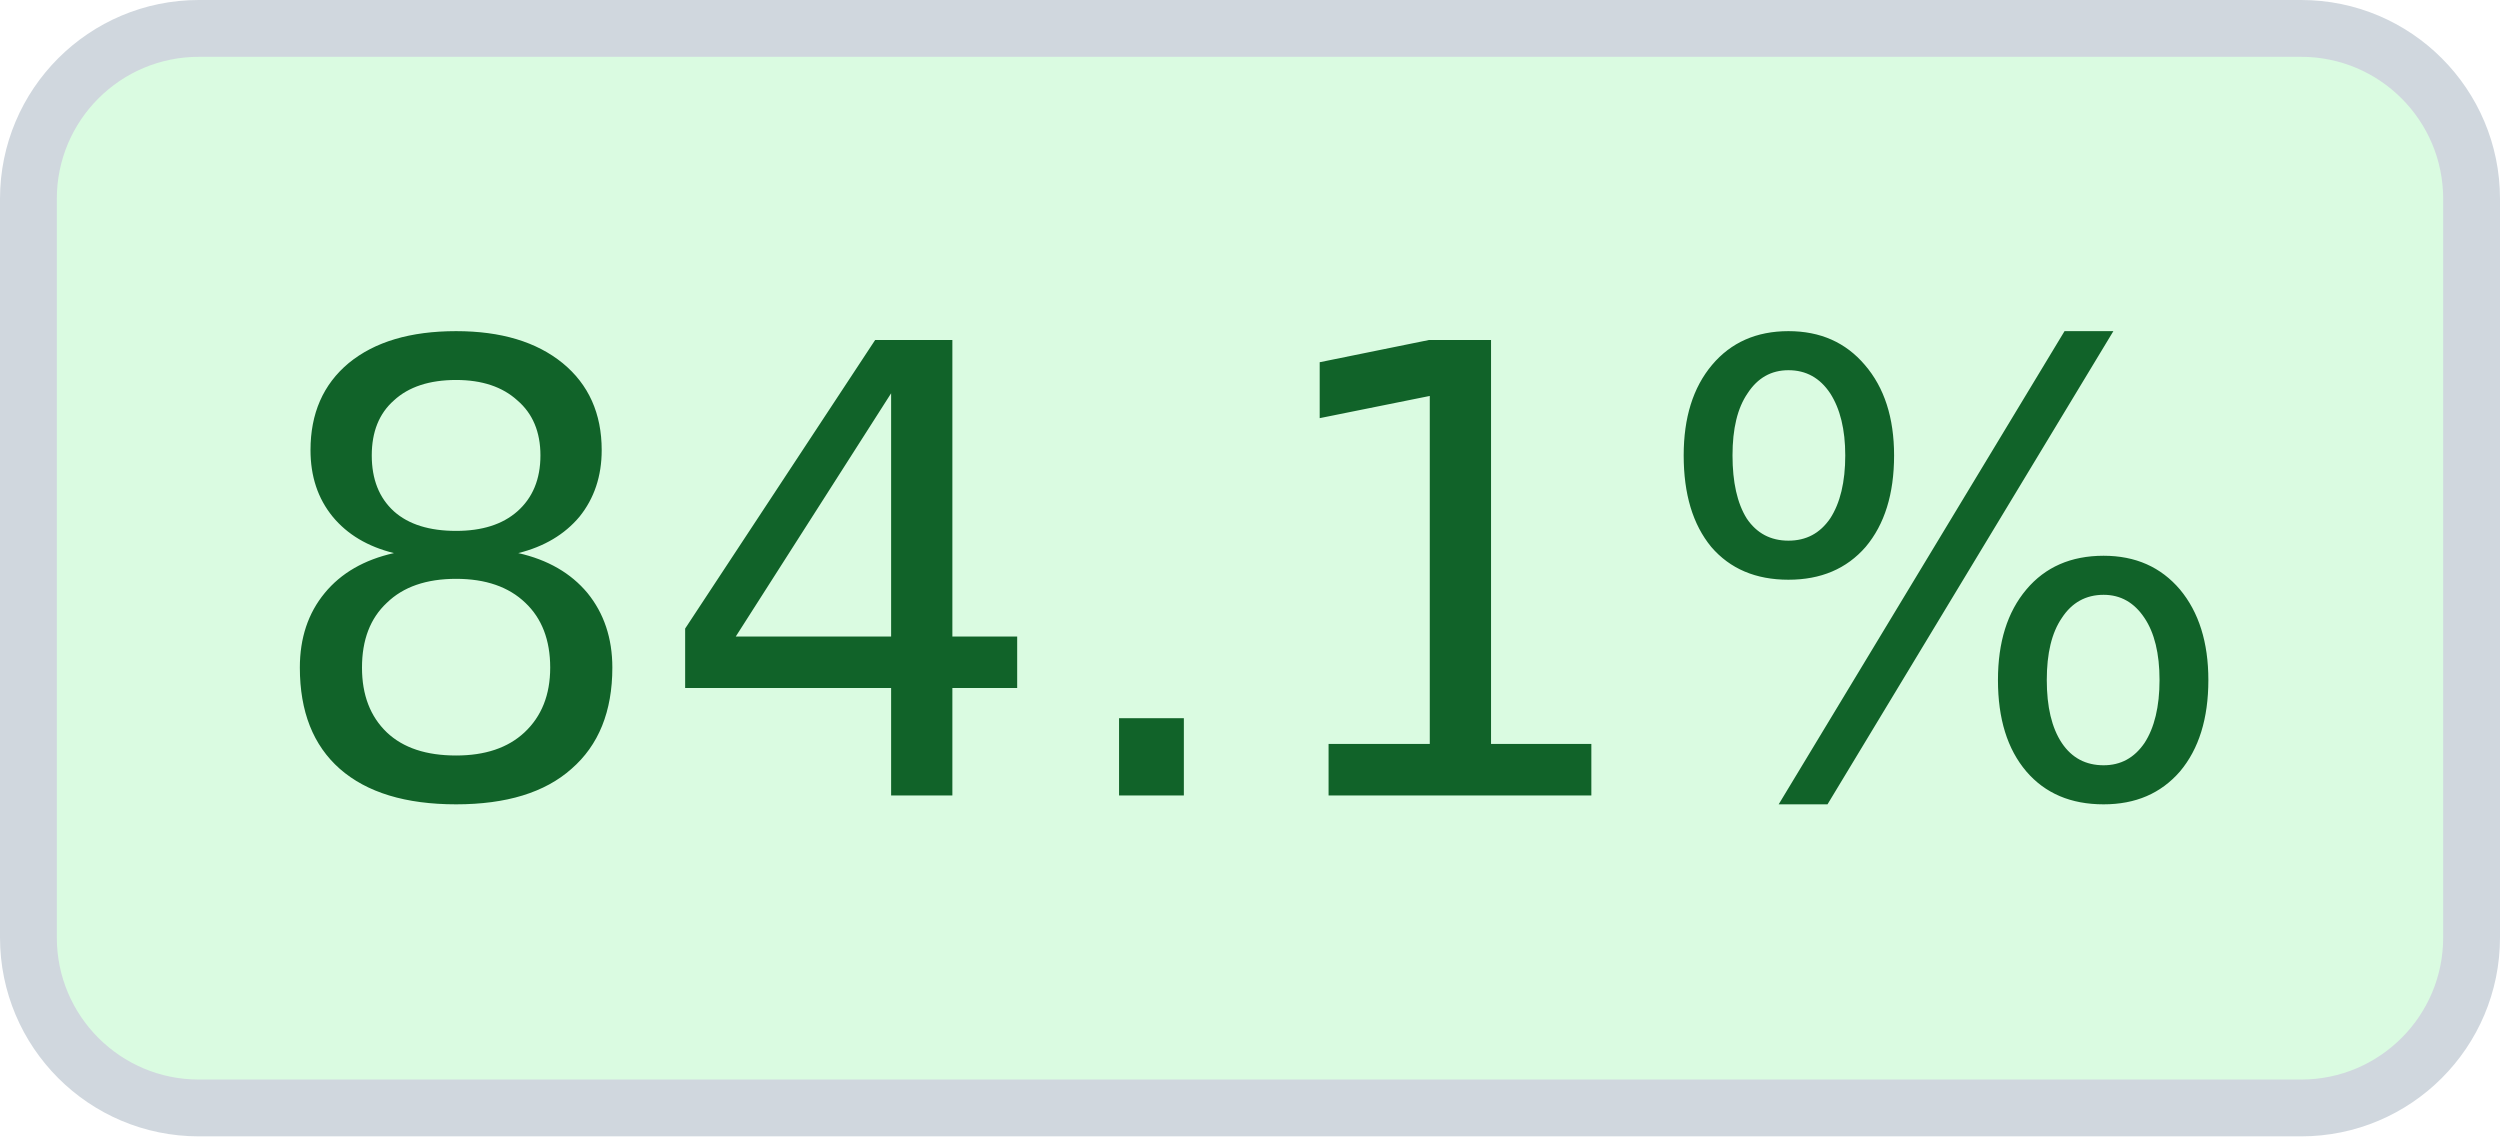
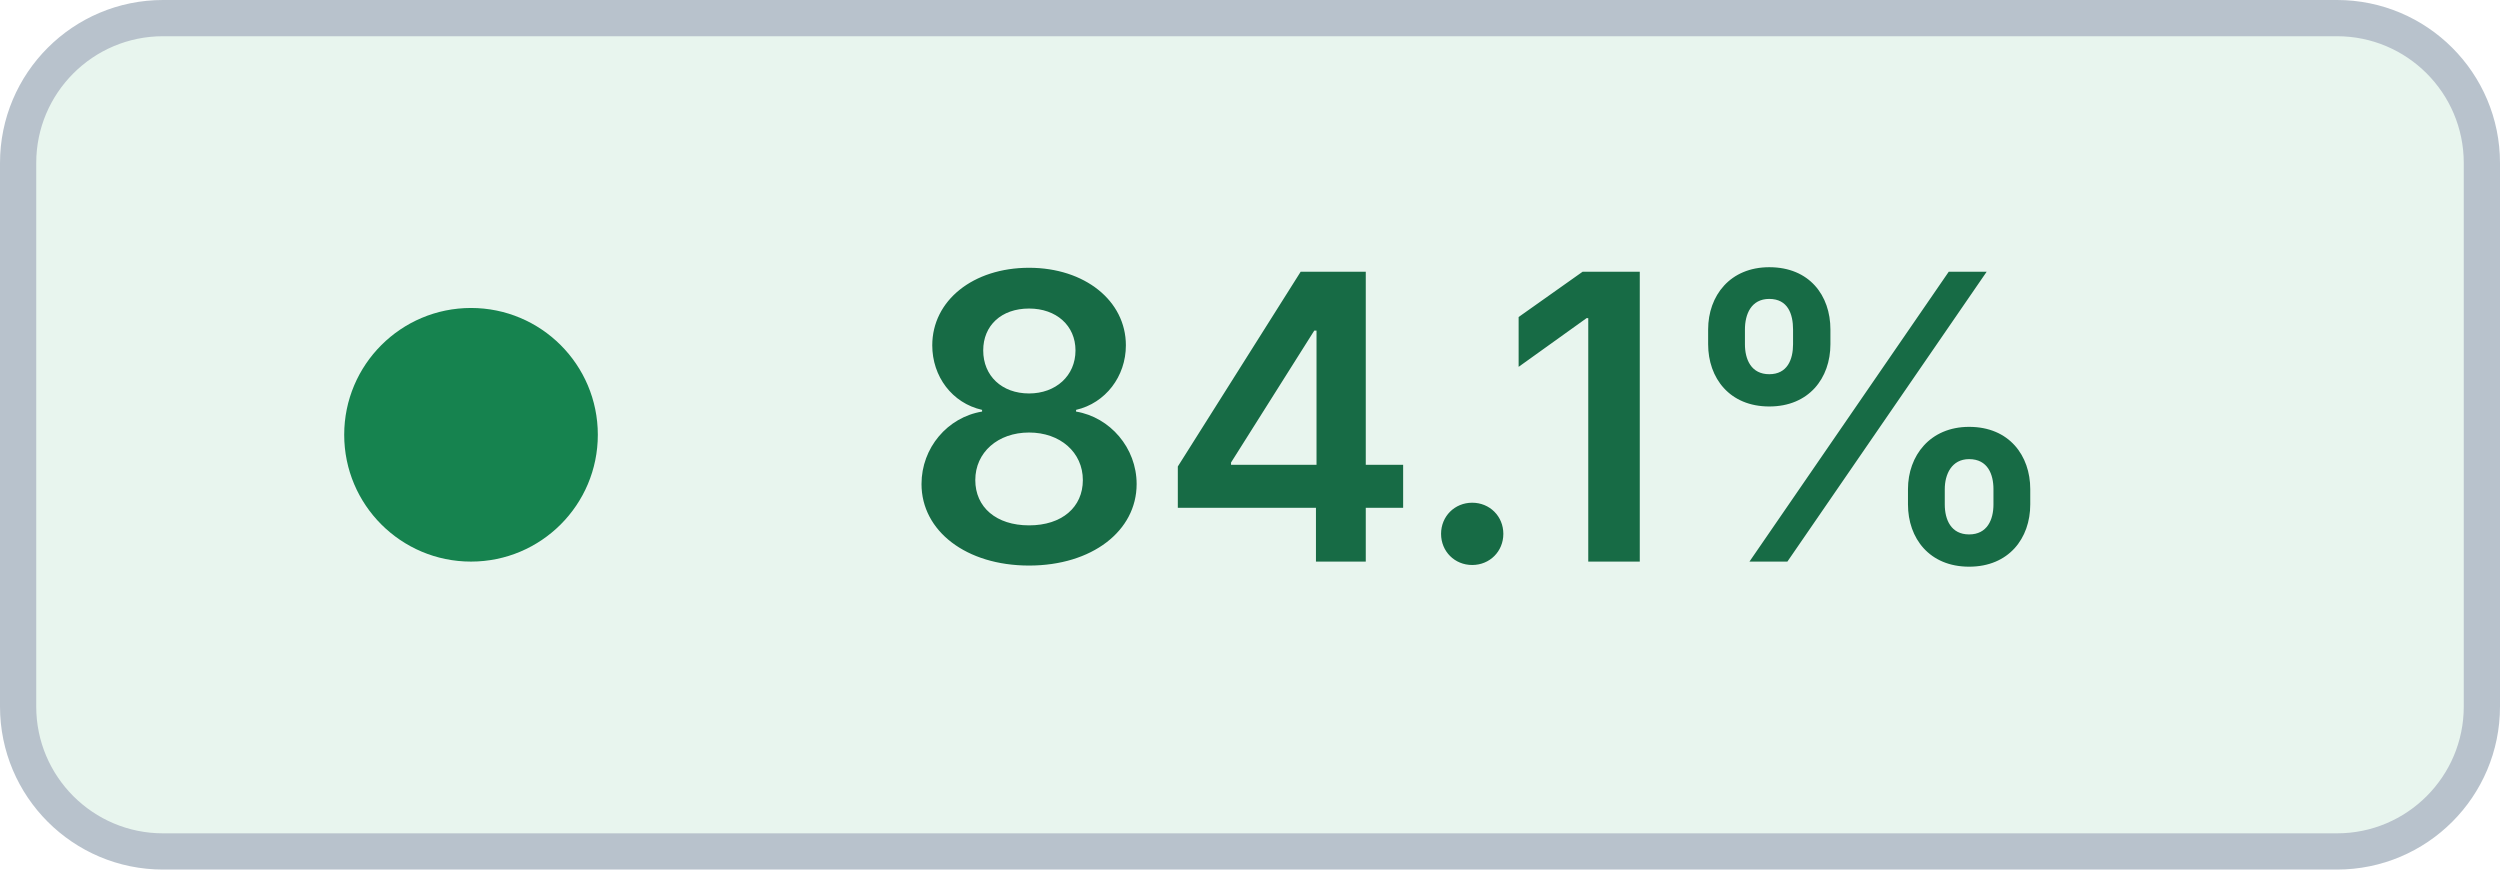
- <svg xmlns="http://www.w3.org/2000/svg" width="44" height="20" viewBox="0 0 44 20" role="img" aria-label="Coverage: 84.1% (target met)" shape-rendering="geometricPrecision" text-rendering="geometricPrecision">
-   <rect x="0.5" y="0.5" width="43" height="19" rx="3" fill="#DAFBE1" stroke="#D0D7DE" />
-   <text x="22" y="14" fill="#116329" text-anchor="middle" font-family="Verdana,Geneva,DejaVu Sans,sans-serif" font-size="11">84.1%</text>
+ <svg xmlns="http://www.w3.org/2000/svg" width="69" height="24" viewBox="0 0 69 24" role="img" aria-label="Coverage: 84.1% (target met)" shape-rendering="geometricPrecision" text-rendering="geometricPrecision">
+   <rect x="0.5" y="0.5" width="68" height="23" rx="4" fill="#E8F5EE" stroke="#B8C2CC" />
+   <circle cx="13" cy="12" r="3.5" fill="#16834F" />
+   <text x="41" y="15.5" fill="#176B45" text-anchor="middle" font-family="Inter,Segoe UI,Helvetica Neue,Arial,sans-serif" font-size="11" font-weight="600">84.1%</text>
</svg>
